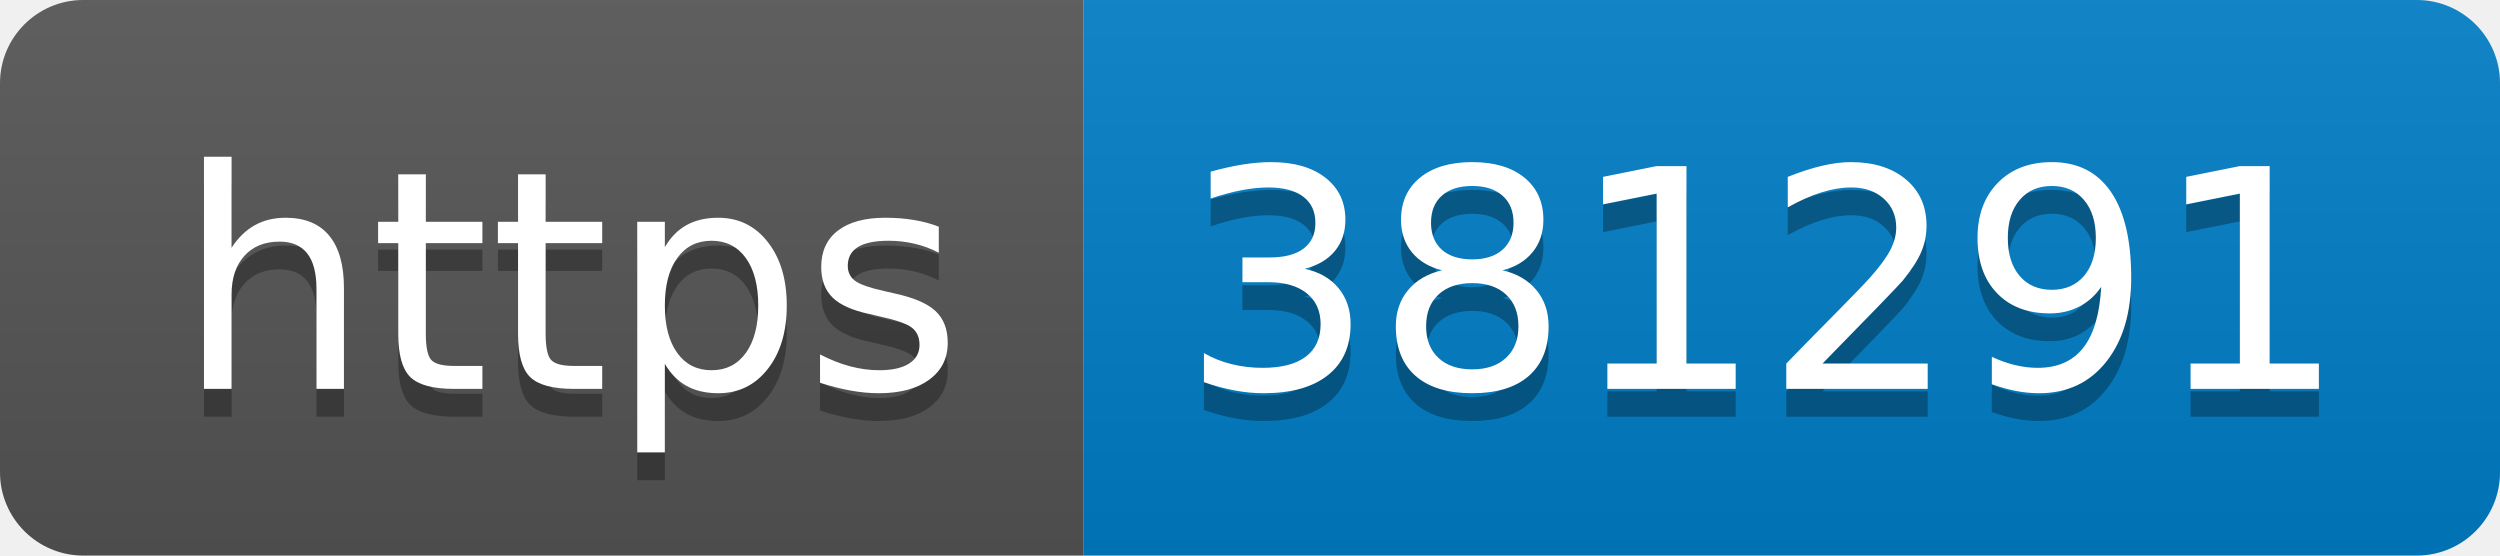
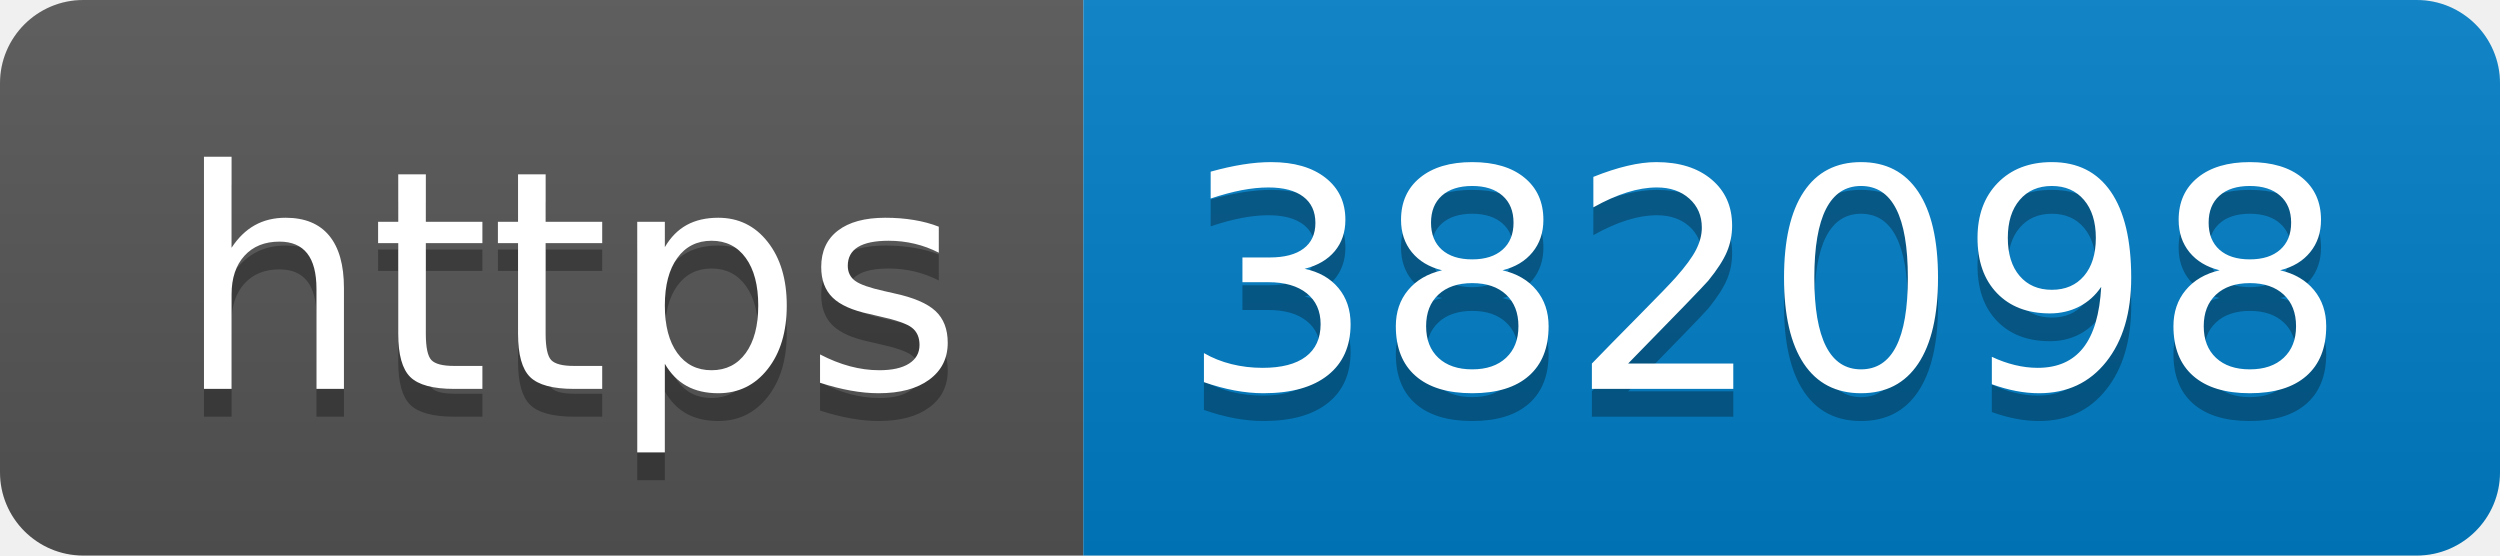
- <svg xmlns="http://www.w3.org/2000/svg" width="90" height="20" role="img" aria-label="https: 381291">
+ <svg xmlns="http://www.w3.org/2000/svg" width="90" height="20" role="img" aria-label="https: 382098">
  <linearGradient id="s" x2="0" y2="100%">
    <stop offset="0" stop-color="#bbb" stop-opacity=".1" />
    <stop offset="1" stop-opacity=".1" />
  </linearGradient>
  <clipPath id="r">
    <rect width="90" height="20" rx="3" fill="#fff" />
  </clipPath>
  <g clip-path="url(#r)">
    <rect width="39" height="20" fill="#555" />
    <rect x="39" width="51" height="20" fill="#007ec6" />
    <rect width="90" height="20" fill="url(#s)" />
  </g>
  <g fill="#fff" text-anchor="middle" font-family="Verdana,Geneva,DejaVu Sans,sans-serif" text-rendering="geometricPrecision" font-size="110">
    <text aria-hidden="true" x="205" y="150" fill="#010101" fill-opacity=".3" transform="scale(.1)" textLength="290">https</text>
    <text x="205" y="140" transform="scale(.1)" fill="#fff" textLength="290">https</text>
-     <text aria-hidden="true" x="635" y="150" fill="#010101" fill-opacity=".3" transform="scale(.1)" textLength="410">381291</text>
-     <text x="635" y="140" transform="scale(.1)" fill="#fff" textLength="410">381291</text>
+     <text aria-hidden="true" x="635" y="150" fill="#010101" fill-opacity=".3" transform="scale(.1)" textLength="410">382098</text>
+     <text x="635" y="140" transform="scale(.1)" fill="#fff" textLength="410">382098</text>
  </g>
</svg>
